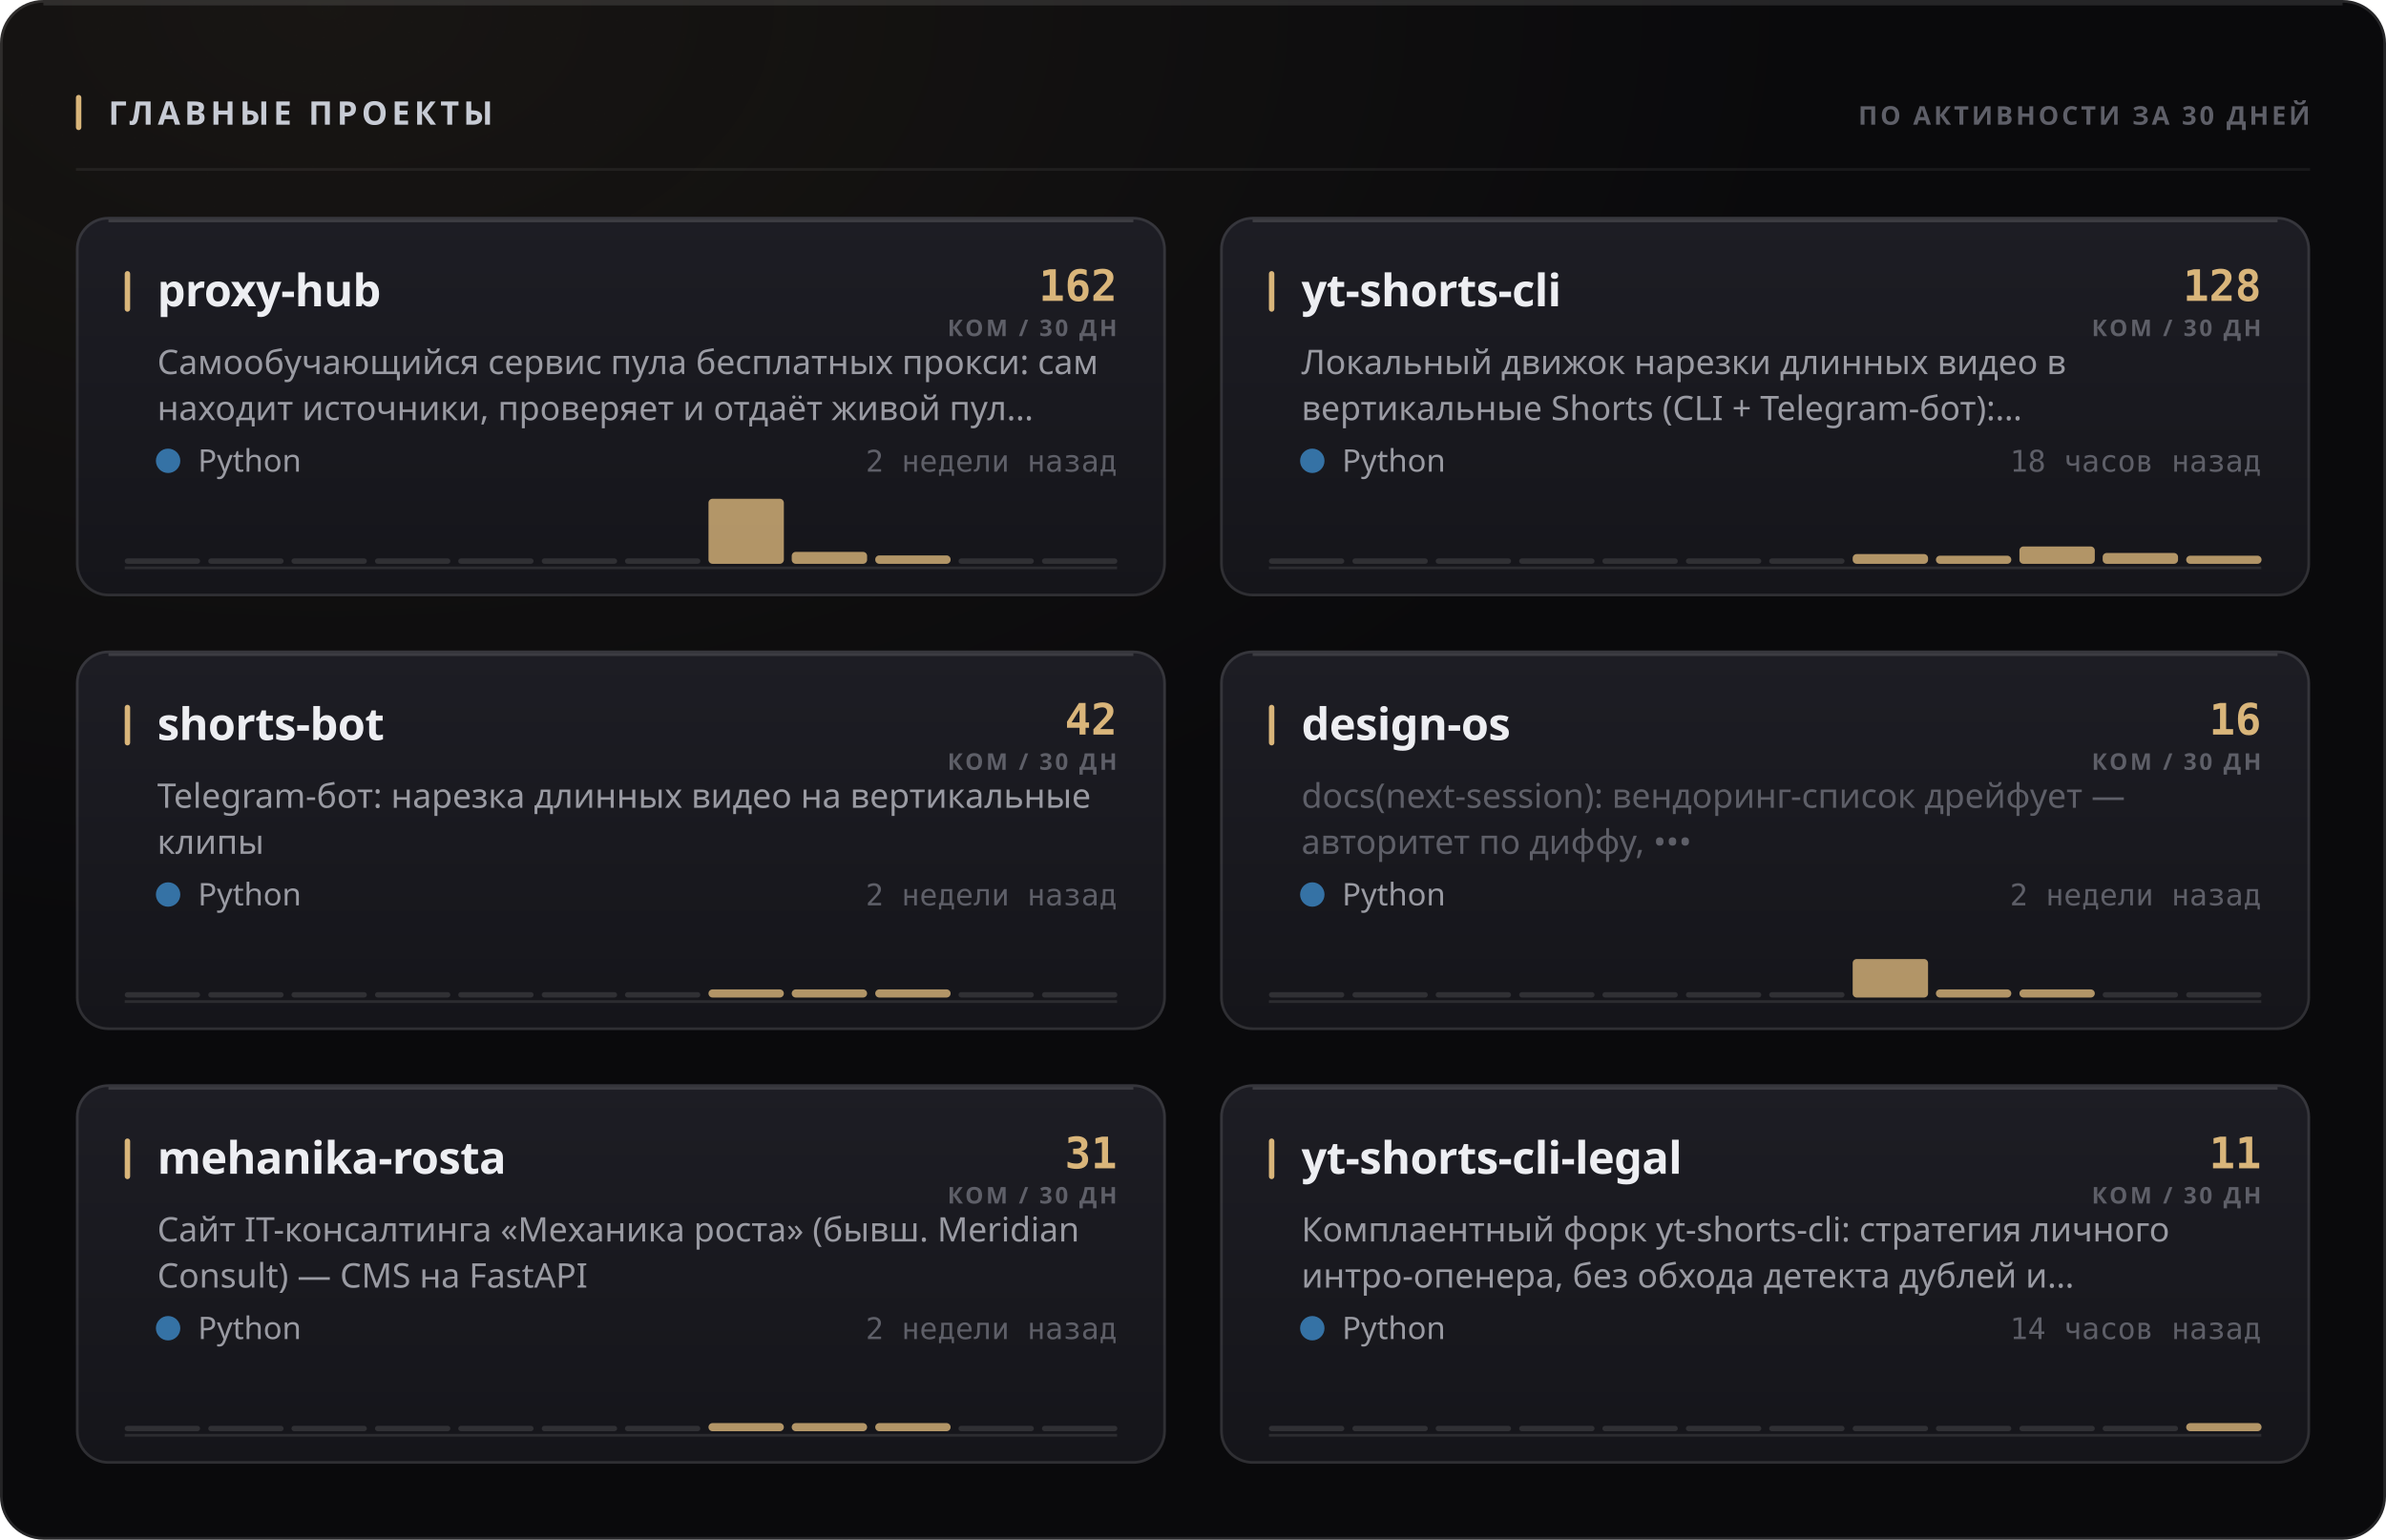
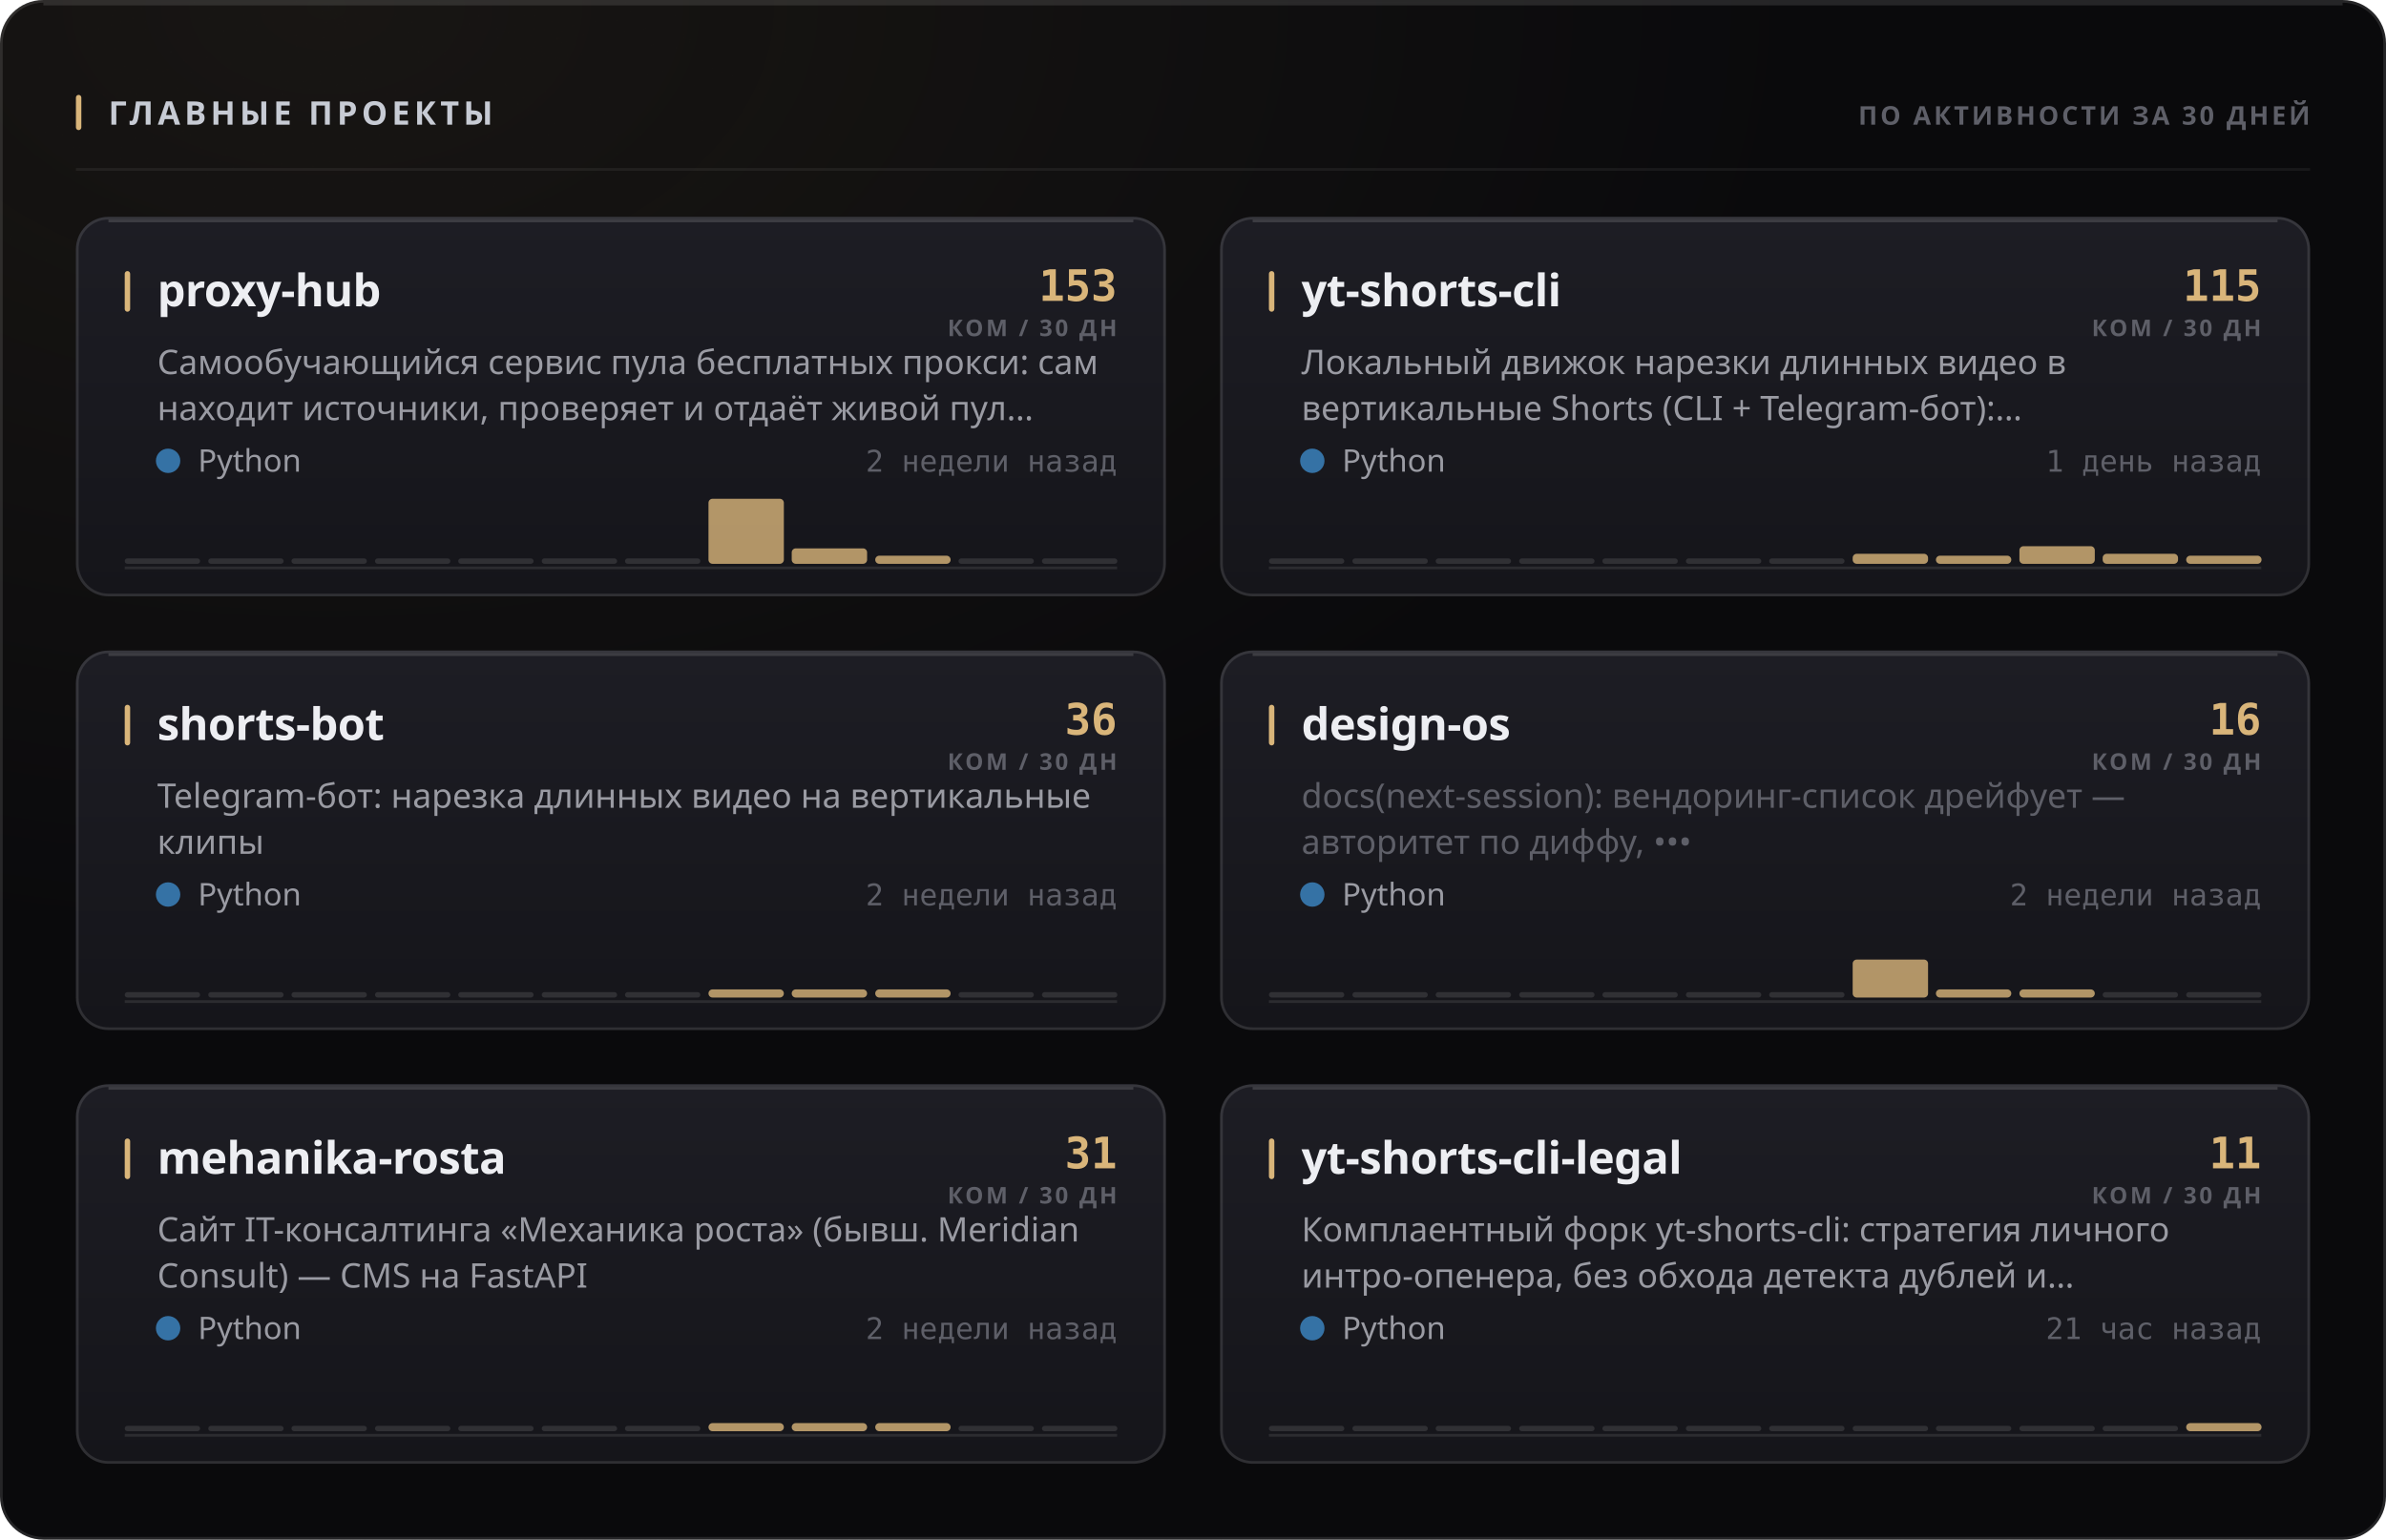
<svg xmlns="http://www.w3.org/2000/svg" width="880" height="568" viewBox="0 0 880 568" role="img">
  <style>
  text { font-family: -apple-system, BlinkMacSystemFont, 'Segoe UI', 'Noto Sans', Helvetica, Arial, sans-serif; }
  .mono { font-family: ui-monospace, 'SF Mono', 'Cascadia Mono', 'DejaVu Sans Mono', Menlo, Consolas, monospace; font-variant-numeric: tabular-nums; }
  .caps { letter-spacing: .1em; text-transform: uppercase; }

  @keyframes sheen  { from { transform: translateX(-120%); } to { transform: translateX(260%); } }
  @keyframes rise   { from { opacity: 0; transform: translateY(6px); } to { opacity: 1; transform: none; } }
  @keyframes slide  { from { opacity: 0; transform: translateX(-8px); } to { opacity: 1; transform: none; } }
  @keyframes grow   { from { transform: scaleY(0); } to { transform: scaleY(1); } }
  @keyframes widen  { from { transform: scaleX(0); } to { transform: scaleX(1); } }
  @keyframes draw   { from { stroke-dashoffset: 200; } to { stroke-dashoffset: 0; } }

  .sheen { animation: sheen 5.5s cubic-bezier(.45,0,.2,1) infinite; }
  .rise  { animation: rise .5s cubic-bezier(.16,1,.3,1) both; }
  .slide { animation: slide .42s cubic-bezier(.16,1,.3,1) both; }
  .bar   { transform-box: fill-box; transform-origin: 50% 100%;
           animation: grow .62s cubic-bezier(.16,1,.3,1) both; }
  .fill  { transform-box: fill-box; transform-origin: 0% 50%;
           animation: widen .8s cubic-bezier(.16,1,.3,1) both; }
  /* The hidden start state lives in the keyframes, never in the static rule.
     A renderer that ignores CSS animations then falls back to the FINISHED
     state — a drawn line, visible text — instead of an empty panel. */
  .spark { stroke-dasharray: 200;
           animation: draw 1.1s cubic-bezier(.16,1,.3,1) both; }

  @media (prefers-reduced-motion: reduce) {
    .sheen { animation: none; opacity: 0; }
    .rise, .slide, .bar, .fill, .spark { animation: none; opacity: 1; transform: none;
                                         stroke-dashoffset: 0; }
  }</style>
  <defs>
    <filter id="grain1" x="0" y="0" width="100%" height="100%">
      <feTurbulence type="fractalNoise" baseFrequency="0.82" numOctaves="3" stitchTiles="stitch" />
      <feColorMatrix type="saturate" values="0" />
    </filter>
    <radialGradient id="wash2" cx="14%" cy="0%" r="62%">
      <stop offset="0%" stop-color="#d9b57a" stop-opacity="0.07" />
      <stop offset="100%" stop-color="#d9b57a" stop-opacity="0" />
    </radialGradient>
    <linearGradient id="cardfill3" x1="0" y1="0" x2="0" y2="1">
      <stop offset="0%" stop-color="#1d1d24" />
      <stop offset="100%" stop-color="#15151a" />
    </linearGradient>
    <linearGradient id="cardfill4" x1="0" y1="0" x2="0" y2="1">
      <stop offset="0%" stop-color="#1d1d24" />
      <stop offset="100%" stop-color="#15151a" />
    </linearGradient>
    <linearGradient id="cardfill5" x1="0" y1="0" x2="0" y2="1">
      <stop offset="0%" stop-color="#1d1d24" />
      <stop offset="100%" stop-color="#15151a" />
    </linearGradient>
    <linearGradient id="cardfill6" x1="0" y1="0" x2="0" y2="1">
      <stop offset="0%" stop-color="#1d1d24" />
      <stop offset="100%" stop-color="#15151a" />
    </linearGradient>
    <linearGradient id="cardfill7" x1="0" y1="0" x2="0" y2="1">
      <stop offset="0%" stop-color="#1d1d24" />
      <stop offset="100%" stop-color="#15151a" />
    </linearGradient>
    <linearGradient id="cardfill8" x1="0" y1="0" x2="0" y2="1">
      <stop offset="0%" stop-color="#1d1d24" />
      <stop offset="100%" stop-color="#15151a" />
    </linearGradient>
  </defs>
  <rect width="880" height="568" rx="16" fill="#0a0a0c" />
  <rect width="880" height="568" rx="16" fill="url(#wash2)" />
  <rect width="880" height="568" rx="16" filter="url(#grain1)" opacity="0.05" style="mix-blend-mode:overlay" />
  <rect x=".5" y=".5" width="879" height="567" rx="15.5" fill="none" stroke="rgba(255,255,255,0.11)" />
  <path d="M16 1.5 H864" stroke="rgba(255,255,255,0.112)" stroke-width="1" fill="none" />
  <rect x="28" y="35" width="2" height="13" rx="1" fill="#d9b57a" />
  <text x="40" y="46" font-size="12" font-weight="700" fill="#c7cbd4" letter-spacing="0.13em">ГЛАВНЫЕ ПРОЕКТЫ</text>
  <text x="852" y="46" font-size="9.5" font-weight="600" fill="#5e5f68" text-anchor="end" letter-spacing="0.11em">ПО АКТИВНОСТИ ЗА 30 ДНЕЙ</text>
  <path d="M28 62.5 H852" stroke="rgba(255,255,255,0.06)" stroke-width="1" />
  <g class="rise" opacity="1" style="">
    <rect x="28" y="80" width="402" height="140" rx="12" fill="url(#cardfill3)" />
    <rect x="28.5" y="80.5" width="401" height="139" rx="11.5" fill="none" stroke="rgba(255,255,255,0.11)" />
    <path d="M40 81.5 H418" stroke="rgba(255,255,255,0.14)" stroke-width="1" fill="none" />
    <rect x="46" y="100" width="2" height="15" rx="1" fill="#d9b57a" />
    <text x="58" y="113" font-size="16.5" font-weight="700" fill="#edeef2" letter-spacing="-0.01em">proxy-hub</text>
-     <text x="412" y="111" font-size="16" font-weight="700" fill="#d9b57a" text-anchor="end" class="mono">162</text>
+     <text x="412" y="111" font-size="16" font-weight="700" fill="#d9b57a" text-anchor="end" class="mono">153</text>
    <text x="412" y="124" font-size="8.5" font-weight="600" fill="#5e5f68" text-anchor="end" letter-spacing="0.11em">КОМ / 30 ДН</text>
    <text x="58" y="138" font-size="12.5" font-weight="400" fill="#9a9ba3">Самообучающийся сервис пула бесплатных прокси: сам</text>
    <text x="58" y="155" font-size="12.5" font-weight="400" fill="#9a9ba3">находит источники, проверяет и отдаёт живой пул…</text>
    <circle cx="62" cy="170" r="4.5" fill="#3572A5" />
    <text x="73" y="174" font-size="11.5" font-weight="400" fill="#9a9ba3">Python</text>
    <text x="412" y="174" font-size="11" font-weight="400" fill="#5e5f68" text-anchor="end" class="mono">2 недели назад</text>
    <path d="M46 209.5 H412" stroke="rgba(255,255,255,0.096)" stroke-width="1" />
    <g class="bar" style="animation-delay:0.18s">
      <rect x="46.0" y="206.0" width="27.8" height="2" rx="1" fill="rgba(255,255,255,0.11)" />
      <rect x="76.8" y="206.0" width="27.8" height="2" rx="1" fill="rgba(255,255,255,0.11)" />
      <rect x="107.5" y="206.0" width="27.8" height="2" rx="1" fill="rgba(255,255,255,0.11)" />
      <rect x="138.3" y="206.0" width="27.8" height="2" rx="1" fill="rgba(255,255,255,0.11)" />
      <rect x="169.0" y="206.0" width="27.8" height="2" rx="1" fill="rgba(255,255,255,0.11)" />
      <rect x="199.8" y="206.0" width="27.8" height="2" rx="1" fill="rgba(255,255,255,0.11)" />
      <rect x="230.5" y="206.0" width="27.8" height="2" rx="1" fill="rgba(255,255,255,0.11)" />
      <rect x="261.3" y="184.0" width="27.8" height="24.0" rx="1.5" fill="#d9b57a" opacity="0.8" />
-       <rect x="292.0" y="203.6" width="27.8" height="4.4" rx="1.5" fill="#d9b57a" opacity="0.8" />
-       <rect x="322.8" y="204.9" width="27.8" height="3.1" rx="1.5" fill="#d9b57a" opacity="0.8" />
+       <rect x="292.0" y="202.3" width="27.8" height="5.7" rx="1.5" fill="#d9b57a" opacity="0.8" />
+       <rect x="322.8" y="205.0" width="27.8" height="3.0" rx="1.5" fill="#d9b57a" opacity="0.8" />
      <rect x="353.5" y="206.0" width="27.8" height="2" rx="1" fill="rgba(255,255,255,0.11)" />
      <rect x="384.3" y="206.0" width="27.8" height="2" rx="1" fill="rgba(255,255,255,0.11)" />
    </g>
  </g>
  <g class="rise" opacity="1" style=" animation-delay:0.055s;">
    <rect x="450" y="80" width="402" height="140" rx="12" fill="url(#cardfill4)" />
    <rect x="450.5" y="80.5" width="401" height="139" rx="11.5" fill="none" stroke="rgba(255,255,255,0.11)" />
    <path d="M462 81.5 H840" stroke="rgba(255,255,255,0.14)" stroke-width="1" fill="none" />
    <rect x="468" y="100" width="2" height="15" rx="1" fill="#d9b57a" />
    <text x="480" y="113" font-size="16.5" font-weight="700" fill="#edeef2" letter-spacing="-0.01em">yt-shorts-cli</text>
-     <text x="834" y="111" font-size="16" font-weight="700" fill="#d9b57a" text-anchor="end" class="mono">128</text>
+     <text x="834" y="111" font-size="16" font-weight="700" fill="#d9b57a" text-anchor="end" class="mono">115</text>
    <text x="834" y="124" font-size="8.5" font-weight="600" fill="#5e5f68" text-anchor="end" letter-spacing="0.11em">КОМ / 30 ДН</text>
    <text x="480" y="138" font-size="12.5" font-weight="400" fill="#9a9ba3">Локальный движок нарезки длинных видео в</text>
    <text x="480" y="155" font-size="12.5" font-weight="400" fill="#9a9ba3">вертикальные Shorts (CLI + Telegram-бот):…</text>
    <circle cx="484" cy="170" r="4.5" fill="#3572A5" />
    <text x="495" y="174" font-size="11.5" font-weight="400" fill="#9a9ba3">Python</text>
-     <text x="834" y="174" font-size="11" font-weight="400" fill="#5e5f68" text-anchor="end" class="mono">18 часов назад</text>
+     <text x="834" y="174" font-size="11" font-weight="400" fill="#5e5f68" text-anchor="end" class="mono">1 день назад</text>
    <path d="M468 209.5 H834" stroke="rgba(255,255,255,0.096)" stroke-width="1" />
    <g class="bar" style="animation-delay:0.24s">
      <rect x="468.0" y="206.0" width="27.8" height="2" rx="1" fill="rgba(255,255,255,0.11)" />
      <rect x="498.8" y="206.0" width="27.8" height="2" rx="1" fill="rgba(255,255,255,0.11)" />
      <rect x="529.5" y="206.0" width="27.8" height="2" rx="1" fill="rgba(255,255,255,0.11)" />
      <rect x="560.3" y="206.0" width="27.8" height="2" rx="1" fill="rgba(255,255,255,0.11)" />
      <rect x="591.0" y="206.0" width="27.8" height="2" rx="1" fill="rgba(255,255,255,0.11)" />
      <rect x="621.8" y="206.0" width="27.8" height="2" rx="1" fill="rgba(255,255,255,0.11)" />
      <rect x="652.5" y="206.0" width="27.8" height="2" rx="1" fill="rgba(255,255,255,0.11)" />
-       <rect x="683.3" y="204.4" width="27.8" height="3.6" rx="1.5" fill="#d9b57a" opacity="0.8" />
+       <rect x="683.3" y="204.3" width="27.8" height="3.7" rx="1.5" fill="#d9b57a" opacity="0.8" />
      <rect x="714.0" y="205.0" width="27.8" height="3.0" rx="1.5" fill="#d9b57a" opacity="0.8" />
-       <rect x="744.8" y="201.6" width="27.8" height="6.4" rx="1.5" fill="#d9b57a" opacity="0.8" />
-       <rect x="775.5" y="204.0" width="27.8" height="4.0" rx="1.5" fill="#d9b57a" opacity="0.8" />
+       <rect x="744.8" y="201.5" width="27.8" height="6.5" rx="1.5" fill="#d9b57a" opacity="0.8" />
+       <rect x="775.5" y="204.3" width="27.8" height="3.7" rx="1.5" fill="#d9b57a" opacity="0.8" />
      <rect x="806.3" y="205.0" width="27.8" height="3.0" rx="1.5" fill="#d9b57a" opacity="0.8" />
    </g>
  </g>
  <g class="rise" opacity="1" style=" animation-delay:0.110s;">
    <rect x="28" y="240" width="402" height="140" rx="12" fill="url(#cardfill5)" />
    <rect x="28.5" y="240.5" width="401" height="139" rx="11.5" fill="none" stroke="rgba(255,255,255,0.11)" />
    <path d="M40 241.5 H418" stroke="rgba(255,255,255,0.14)" stroke-width="1" fill="none" />
    <rect x="46" y="260" width="2" height="15" rx="1" fill="#d9b57a" />
    <text x="58" y="273" font-size="16.5" font-weight="700" fill="#edeef2" letter-spacing="-0.01em">shorts-bot</text>
-     <text x="412" y="271" font-size="16" font-weight="700" fill="#d9b57a" text-anchor="end" class="mono">42</text>
+     <text x="412" y="271" font-size="16" font-weight="700" fill="#d9b57a" text-anchor="end" class="mono">36</text>
    <text x="412" y="284" font-size="8.5" font-weight="600" fill="#5e5f68" text-anchor="end" letter-spacing="0.11em">КОМ / 30 ДН</text>
    <text x="58" y="298" font-size="12.5" font-weight="400" fill="#9a9ba3">Telegram-бот: нарезка длинных видео на вертикальные</text>
    <text x="58" y="315" font-size="12.5" font-weight="400" fill="#9a9ba3">клипы</text>
    <circle cx="62" cy="330" r="4.5" fill="#3572A5" />
    <text x="73" y="334" font-size="11.5" font-weight="400" fill="#9a9ba3">Python</text>
    <text x="412" y="334" font-size="11" font-weight="400" fill="#5e5f68" text-anchor="end" class="mono">2 недели назад</text>
    <path d="M46 369.5 H412" stroke="rgba(255,255,255,0.096)" stroke-width="1" />
    <g class="bar" style="animation-delay:0.3s">
      <rect x="46.0" y="366.0" width="27.8" height="2" rx="1" fill="rgba(255,255,255,0.11)" />
      <rect x="76.8" y="366.0" width="27.8" height="2" rx="1" fill="rgba(255,255,255,0.11)" />
      <rect x="107.5" y="366.0" width="27.8" height="2" rx="1" fill="rgba(255,255,255,0.11)" />
      <rect x="138.3" y="366.0" width="27.8" height="2" rx="1" fill="rgba(255,255,255,0.11)" />
      <rect x="169.0" y="366.0" width="27.8" height="2" rx="1" fill="rgba(255,255,255,0.11)" />
      <rect x="199.8" y="366.0" width="27.8" height="2" rx="1" fill="rgba(255,255,255,0.11)" />
      <rect x="230.5" y="366.0" width="27.8" height="2" rx="1" fill="rgba(255,255,255,0.11)" />
      <rect x="261.3" y="365.0" width="27.8" height="3.0" rx="1.5" fill="#d9b57a" opacity="0.8" />
      <rect x="292.0" y="365.0" width="27.8" height="3.0" rx="1.5" fill="#d9b57a" opacity="0.8" />
      <rect x="322.8" y="365.0" width="27.8" height="3.0" rx="1.5" fill="#d9b57a" opacity="0.8" />
      <rect x="353.5" y="366.0" width="27.8" height="2" rx="1" fill="rgba(255,255,255,0.11)" />
      <rect x="384.3" y="366.0" width="27.8" height="2" rx="1" fill="rgba(255,255,255,0.11)" />
    </g>
  </g>
  <g class="rise" opacity="1" style=" animation-delay:0.165s;">
    <rect x="450" y="240" width="402" height="140" rx="12" fill="url(#cardfill6)" />
    <rect x="450.5" y="240.5" width="401" height="139" rx="11.5" fill="none" stroke="rgba(255,255,255,0.11)" />
    <path d="M462 241.5 H840" stroke="rgba(255,255,255,0.14)" stroke-width="1" fill="none" />
    <rect x="468" y="260" width="2" height="15" rx="1" fill="#d9b57a" />
    <text x="480" y="273" font-size="16.5" font-weight="700" fill="#edeef2" letter-spacing="-0.01em">design-os</text>
    <text x="834" y="271" font-size="16" font-weight="700" fill="#d9b57a" text-anchor="end" class="mono">16</text>
    <text x="834" y="284" font-size="8.5" font-weight="600" fill="#5e5f68" text-anchor="end" letter-spacing="0.11em">КОМ / 30 ДН</text>
    <text x="480" y="298" font-size="12.5" font-weight="400" fill="#5e5f68">docs(next-session): вендоринг-список дрейфует —</text>
    <text x="480" y="315" font-size="12.5" font-weight="400" fill="#5e5f68">авторитет по диффу, •••</text>
    <circle cx="484" cy="330" r="4.5" fill="#3572A5" />
    <text x="495" y="334" font-size="11.5" font-weight="400" fill="#9a9ba3">Python</text>
    <text x="834" y="334" font-size="11" font-weight="400" fill="#5e5f68" text-anchor="end" class="mono">2 недели назад</text>
    <path d="M468 369.5 H834" stroke="rgba(255,255,255,0.096)" stroke-width="1" />
    <g class="bar" style="animation-delay:0.36s">
      <rect x="468.0" y="366.0" width="27.8" height="2" rx="1" fill="rgba(255,255,255,0.11)" />
      <rect x="498.8" y="366.0" width="27.8" height="2" rx="1" fill="rgba(255,255,255,0.11)" />
      <rect x="529.5" y="366.0" width="27.8" height="2" rx="1" fill="rgba(255,255,255,0.11)" />
      <rect x="560.3" y="366.0" width="27.8" height="2" rx="1" fill="rgba(255,255,255,0.11)" />
      <rect x="591.0" y="366.0" width="27.8" height="2" rx="1" fill="rgba(255,255,255,0.11)" />
      <rect x="621.8" y="366.0" width="27.8" height="2" rx="1" fill="rgba(255,255,255,0.11)" />
      <rect x="652.5" y="366.0" width="27.8" height="2" rx="1" fill="rgba(255,255,255,0.11)" />
-       <rect x="683.3" y="353.8" width="27.8" height="14.2" rx="1.5" fill="#d9b57a" opacity="0.8" />
+       <rect x="683.3" y="354.0" width="27.8" height="14.0" rx="1.5" fill="#d9b57a" opacity="0.8" />
      <rect x="714.0" y="365.0" width="27.8" height="3.0" rx="1.5" fill="#d9b57a" opacity="0.8" />
      <rect x="744.8" y="365.0" width="27.8" height="3.0" rx="1.5" fill="#d9b57a" opacity="0.8" />
      <rect x="775.5" y="366.0" width="27.8" height="2" rx="1" fill="rgba(255,255,255,0.11)" />
      <rect x="806.3" y="366.0" width="27.8" height="2" rx="1" fill="rgba(255,255,255,0.11)" />
    </g>
  </g>
  <g class="rise" opacity="1" style=" animation-delay:0.220s;">
    <rect x="28" y="400" width="402" height="140" rx="12" fill="url(#cardfill7)" />
    <rect x="28.5" y="400.5" width="401" height="139" rx="11.5" fill="none" stroke="rgba(255,255,255,0.11)" />
    <path d="M40 401.5 H418" stroke="rgba(255,255,255,0.14)" stroke-width="1" fill="none" />
    <rect x="46" y="420" width="2" height="15" rx="1" fill="#d9b57a" />
    <text x="58" y="433" font-size="16.5" font-weight="700" fill="#edeef2" letter-spacing="-0.01em">mehanika-rosta</text>
    <text x="412" y="431" font-size="16" font-weight="700" fill="#d9b57a" text-anchor="end" class="mono">31</text>
    <text x="412" y="444" font-size="8.5" font-weight="600" fill="#5e5f68" text-anchor="end" letter-spacing="0.11em">КОМ / 30 ДН</text>
    <text x="58" y="458" font-size="12.5" font-weight="400" fill="#9a9ba3">Сайт IT-консалтинга «Механика роста» (бывш. Meridian</text>
    <text x="58" y="475" font-size="12.5" font-weight="400" fill="#9a9ba3">Consult) — CMS на FastAPI</text>
    <circle cx="62" cy="490" r="4.5" fill="#3572A5" />
    <text x="73" y="494" font-size="11.5" font-weight="400" fill="#9a9ba3">Python</text>
    <text x="412" y="494" font-size="11" font-weight="400" fill="#5e5f68" text-anchor="end" class="mono">2 недели назад</text>
    <path d="M46 529.5 H412" stroke="rgba(255,255,255,0.096)" stroke-width="1" />
    <g class="bar" style="animation-delay:0.42s">
      <rect x="46.0" y="526.0" width="27.8" height="2" rx="1" fill="rgba(255,255,255,0.11)" />
      <rect x="76.8" y="526.0" width="27.8" height="2" rx="1" fill="rgba(255,255,255,0.11)" />
      <rect x="107.5" y="526.0" width="27.8" height="2" rx="1" fill="rgba(255,255,255,0.11)" />
      <rect x="138.3" y="526.0" width="27.8" height="2" rx="1" fill="rgba(255,255,255,0.11)" />
      <rect x="169.0" y="526.0" width="27.8" height="2" rx="1" fill="rgba(255,255,255,0.11)" />
      <rect x="199.8" y="526.0" width="27.8" height="2" rx="1" fill="rgba(255,255,255,0.11)" />
      <rect x="230.5" y="526.0" width="27.8" height="2" rx="1" fill="rgba(255,255,255,0.11)" />
      <rect x="261.3" y="525.0" width="27.8" height="3.0" rx="1.5" fill="#d9b57a" opacity="0.8" />
      <rect x="292.0" y="525.0" width="27.8" height="3.0" rx="1.5" fill="#d9b57a" opacity="0.8" />
      <rect x="322.8" y="525.0" width="27.8" height="3.0" rx="1.5" fill="#d9b57a" opacity="0.8" />
      <rect x="353.5" y="526.0" width="27.8" height="2" rx="1" fill="rgba(255,255,255,0.11)" />
      <rect x="384.3" y="526.0" width="27.8" height="2" rx="1" fill="rgba(255,255,255,0.11)" />
    </g>
  </g>
  <g class="rise" opacity="1" style=" animation-delay:0.275s;">
    <rect x="450" y="400" width="402" height="140" rx="12" fill="url(#cardfill8)" />
    <rect x="450.5" y="400.5" width="401" height="139" rx="11.5" fill="none" stroke="rgba(255,255,255,0.11)" />
    <path d="M462 401.5 H840" stroke="rgba(255,255,255,0.14)" stroke-width="1" fill="none" />
    <rect x="468" y="420" width="2" height="15" rx="1" fill="#d9b57a" />
    <text x="480" y="433" font-size="16.5" font-weight="700" fill="#edeef2" letter-spacing="-0.01em">yt-shorts-cli-legal</text>
    <text x="834" y="431" font-size="16" font-weight="700" fill="#d9b57a" text-anchor="end" class="mono">11</text>
    <text x="834" y="444" font-size="8.5" font-weight="600" fill="#5e5f68" text-anchor="end" letter-spacing="0.11em">КОМ / 30 ДН</text>
    <text x="480" y="458" font-size="12.5" font-weight="400" fill="#9a9ba3">Комплаентный форк yt-shorts-cli: стратегия личного</text>
    <text x="480" y="475" font-size="12.5" font-weight="400" fill="#9a9ba3">интро-опенера, без обхода детекта дублей и…</text>
    <circle cx="484" cy="490" r="4.5" fill="#3572A5" />
    <text x="495" y="494" font-size="11.5" font-weight="400" fill="#9a9ba3">Python</text>
-     <text x="834" y="494" font-size="11" font-weight="400" fill="#5e5f68" text-anchor="end" class="mono">14 часов назад</text>
+     <text x="834" y="494" font-size="11" font-weight="400" fill="#5e5f68" text-anchor="end" class="mono">21 час назад</text>
    <path d="M468 529.5 H834" stroke="rgba(255,255,255,0.096)" stroke-width="1" />
    <g class="bar" style="animation-delay:0.48s">
      <rect x="468.0" y="526.0" width="27.8" height="2" rx="1" fill="rgba(255,255,255,0.11)" />
      <rect x="498.8" y="526.0" width="27.8" height="2" rx="1" fill="rgba(255,255,255,0.11)" />
      <rect x="529.5" y="526.0" width="27.8" height="2" rx="1" fill="rgba(255,255,255,0.11)" />
      <rect x="560.3" y="526.0" width="27.8" height="2" rx="1" fill="rgba(255,255,255,0.11)" />
      <rect x="591.0" y="526.0" width="27.8" height="2" rx="1" fill="rgba(255,255,255,0.11)" />
      <rect x="621.8" y="526.0" width="27.8" height="2" rx="1" fill="rgba(255,255,255,0.11)" />
      <rect x="652.5" y="526.0" width="27.8" height="2" rx="1" fill="rgba(255,255,255,0.11)" />
      <rect x="683.3" y="526.0" width="27.8" height="2" rx="1" fill="rgba(255,255,255,0.11)" />
      <rect x="714.0" y="526.0" width="27.8" height="2" rx="1" fill="rgba(255,255,255,0.11)" />
      <rect x="744.8" y="526.0" width="27.8" height="2" rx="1" fill="rgba(255,255,255,0.11)" />
      <rect x="775.5" y="526.0" width="27.8" height="2" rx="1" fill="rgba(255,255,255,0.11)" />
      <rect x="806.3" y="525.0" width="27.8" height="3.0" rx="1.5" fill="#d9b57a" opacity="0.8" />
    </g>
  </g>
</svg>
